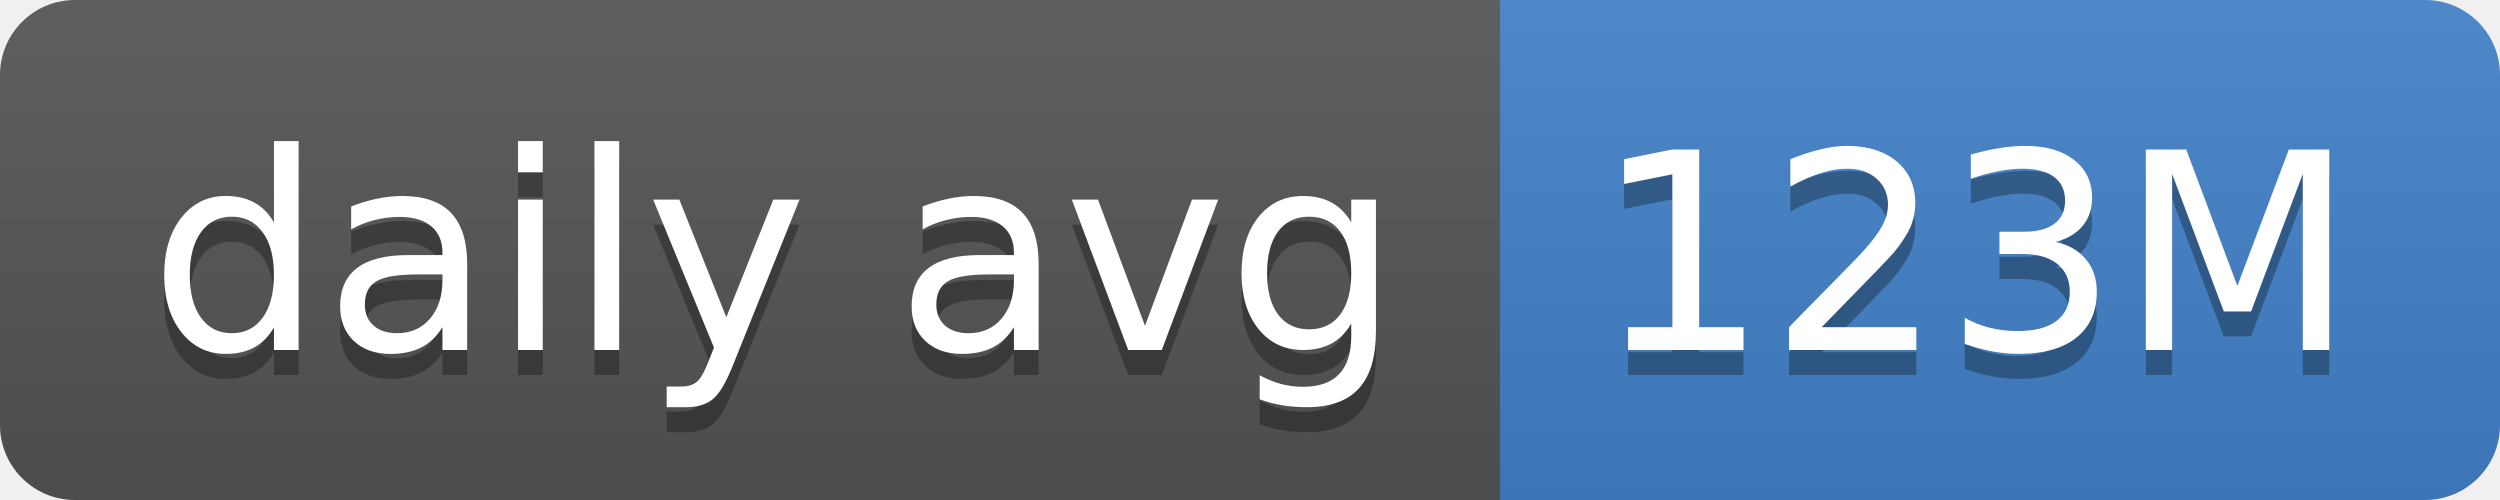
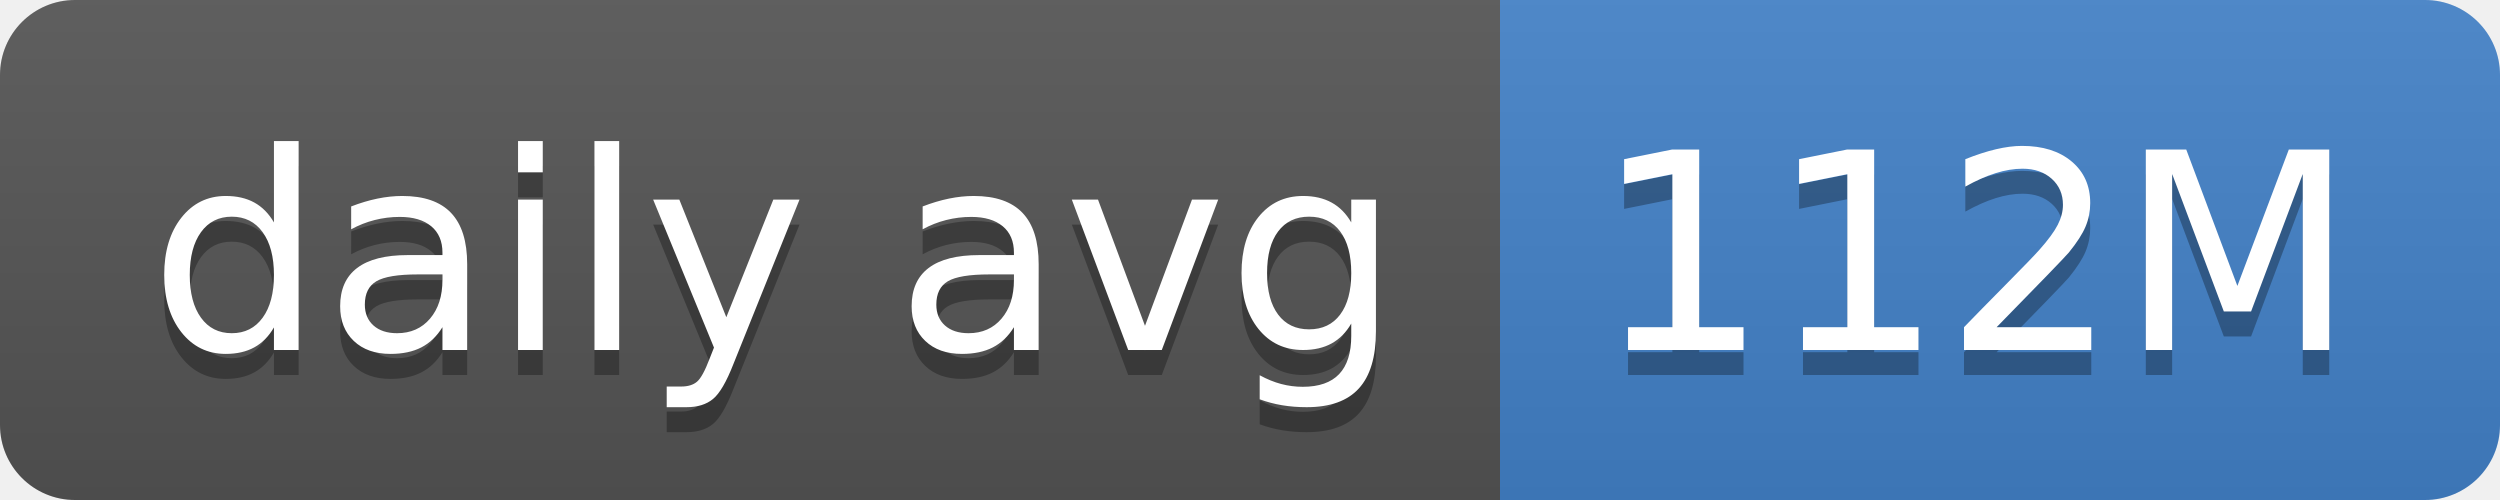
- <svg xmlns="http://www.w3.org/2000/svg" width="100" height="20" role="img" aria-label="daily avg: 123M">
+ <svg xmlns="http://www.w3.org/2000/svg" width="100" height="20" role="img" aria-label="daily avg: 112M">
  <linearGradient id="s" x2="0" y2="100%">
    <stop offset="0" stop-color="#bbb" stop-opacity=".1" />
    <stop offset="1" stop-opacity=".1" />
  </linearGradient>
  <clipPath id="r">
    <rect width="100" height="20" rx="3" fill="#fff" />
  </clipPath>
  <g clip-path="url(#r)">
    <rect width="60" height="20" fill="#555" />
    <rect x="60" width="40" height="20" fill="#4382c9" />
    <rect width="100" height="20" fill="url(#s)" />
  </g>
  <g fill="#fff" text-anchor="middle" font-family="Verdana,Geneva,DejaVu Sans,sans-serif" text-rendering="geometricPrecision" font-size="110">
    <text aria-hidden="true" x="310" y="150" fill="#010101" fill-opacity=".3" transform="scale(.1)" textLength="500">daily avg</text>
    <text x="310" y="140" transform="scale(.1)" fill="#fff" textLength="500">daily avg</text>
-     <text aria-hidden="true" x="790" y="150" fill="#010101" fill-opacity=".3" transform="scale(.1)" textLength="300">123M</text>
-     <text x="790" y="140" transform="scale(.1)" fill="#fff" textLength="300">123M</text>
+     <text aria-hidden="true" x="790" y="150" fill="#010101" fill-opacity=".3" transform="scale(.1)" textLength="300">112M</text>
+     <text x="790" y="140" transform="scale(.1)" fill="#fff" textLength="300">112M</text>
  </g>
</svg>
